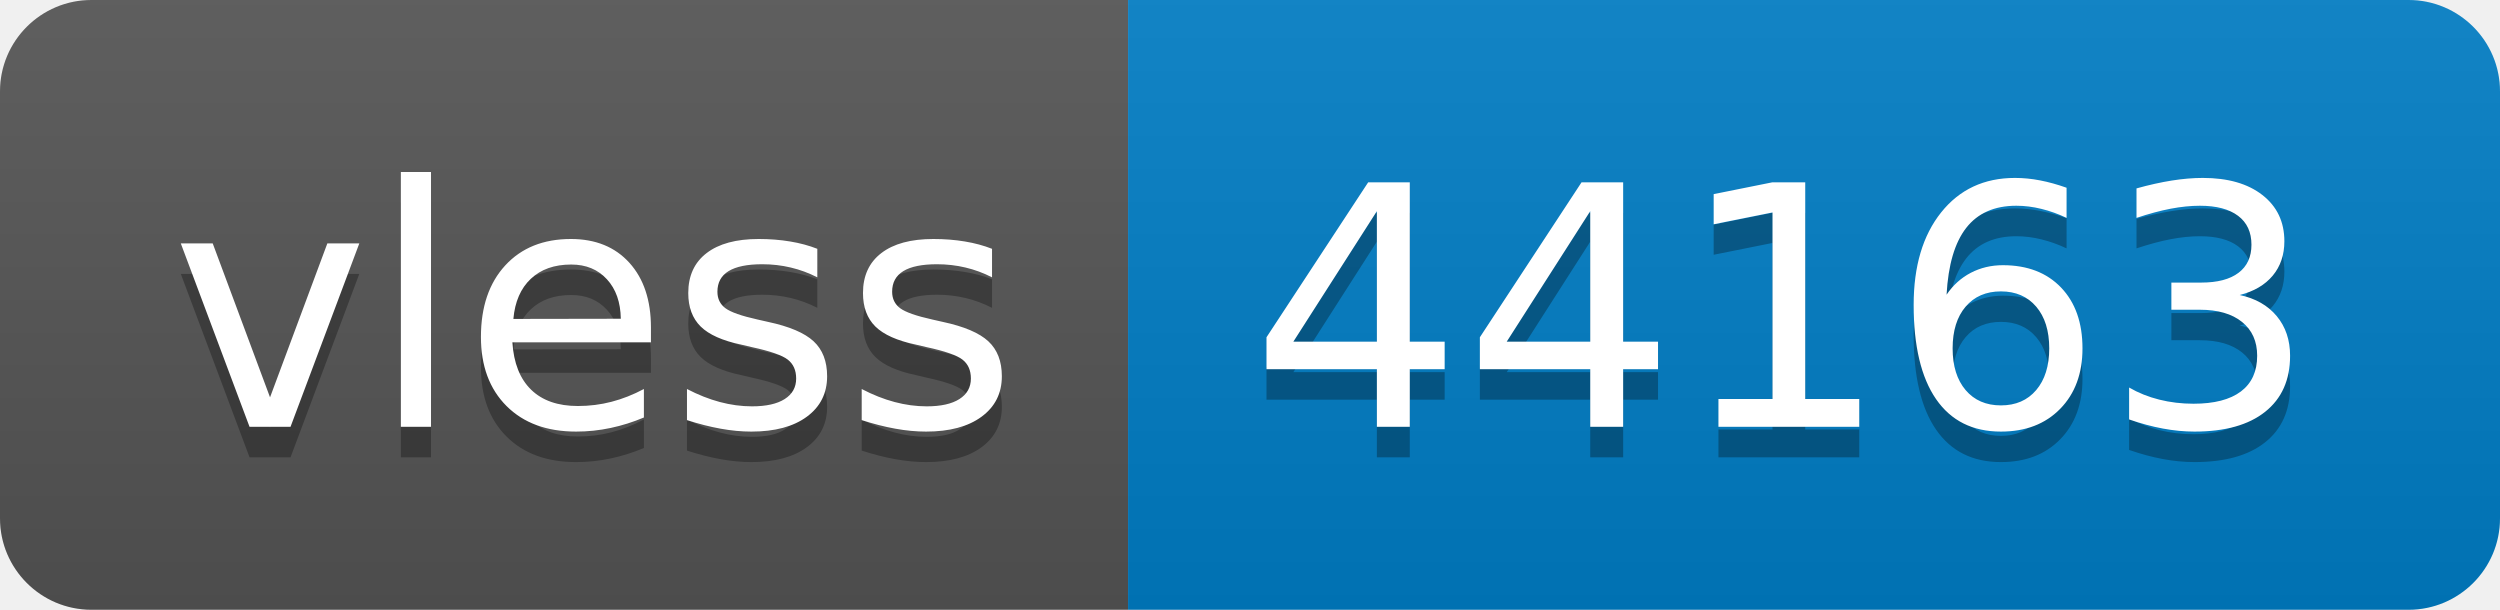
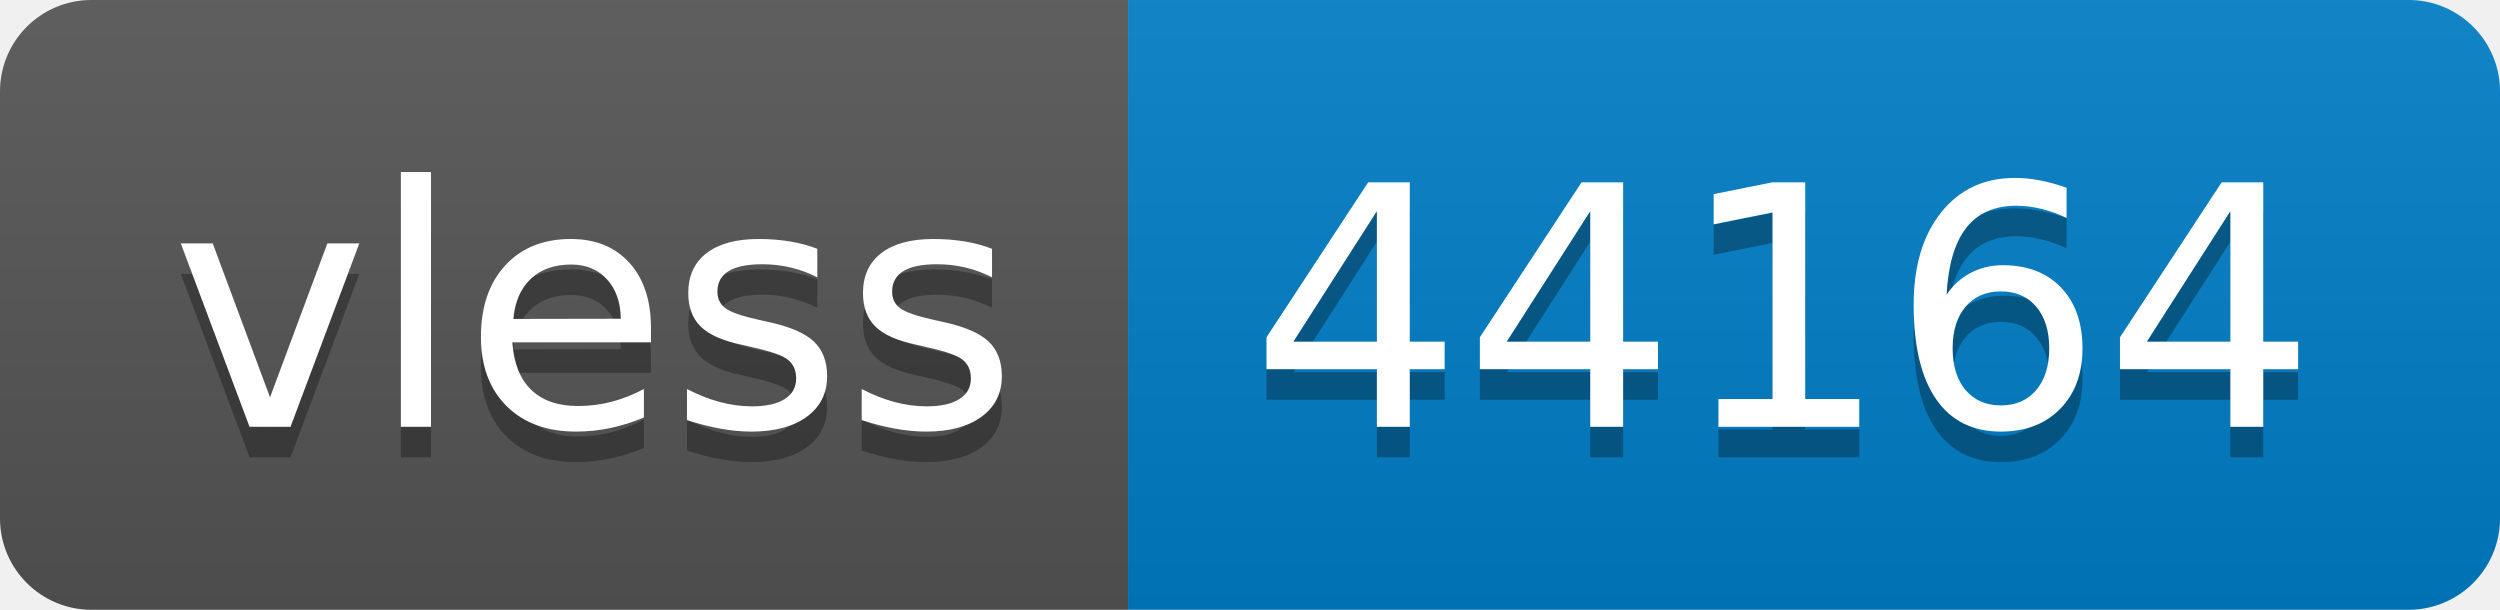
- <svg xmlns="http://www.w3.org/2000/svg" width="82" height="20" role="img" aria-label="vless: 44163">
+ <svg xmlns="http://www.w3.org/2000/svg" width="82" height="20" role="img" aria-label="vless: 44164">
  <linearGradient id="s" x2="0" y2="100%">
    <stop offset="0" stop-color="#bbb" stop-opacity=".1" />
    <stop offset="1" stop-opacity=".1" />
  </linearGradient>
  <clipPath id="r">
    <rect width="82" height="20" rx="3" fill="#fff" />
  </clipPath>
  <g clip-path="url(#r)">
    <rect width="37" height="20" fill="#555" />
    <rect x="37" width="45" height="20" fill="#007ec6" />
    <rect width="82" height="20" fill="url(#s)" />
  </g>
  <g fill="#fff" text-anchor="middle" font-family="Verdana,Geneva,DejaVu Sans,sans-serif" text-rendering="geometricPrecision" font-size="110">
    <text aria-hidden="true" x="195" y="150" fill="#010101" fill-opacity=".3" transform="scale(.1)" textLength="270">vless</text>
    <text x="195" y="140" transform="scale(.1)" fill="#fff" textLength="270">vless</text>
-     <text aria-hidden="true" x="585" y="150" fill="#010101" fill-opacity=".3" transform="scale(.1)" textLength="350">44163</text>
-     <text x="585" y="140" transform="scale(.1)" fill="#fff" textLength="350">44163</text>
+     <text aria-hidden="true" x="585" y="150" fill="#010101" fill-opacity=".3" transform="scale(.1)" textLength="350">44164</text>
+     <text x="585" y="140" transform="scale(.1)" fill="#fff" textLength="350">44164</text>
  </g>
</svg>
